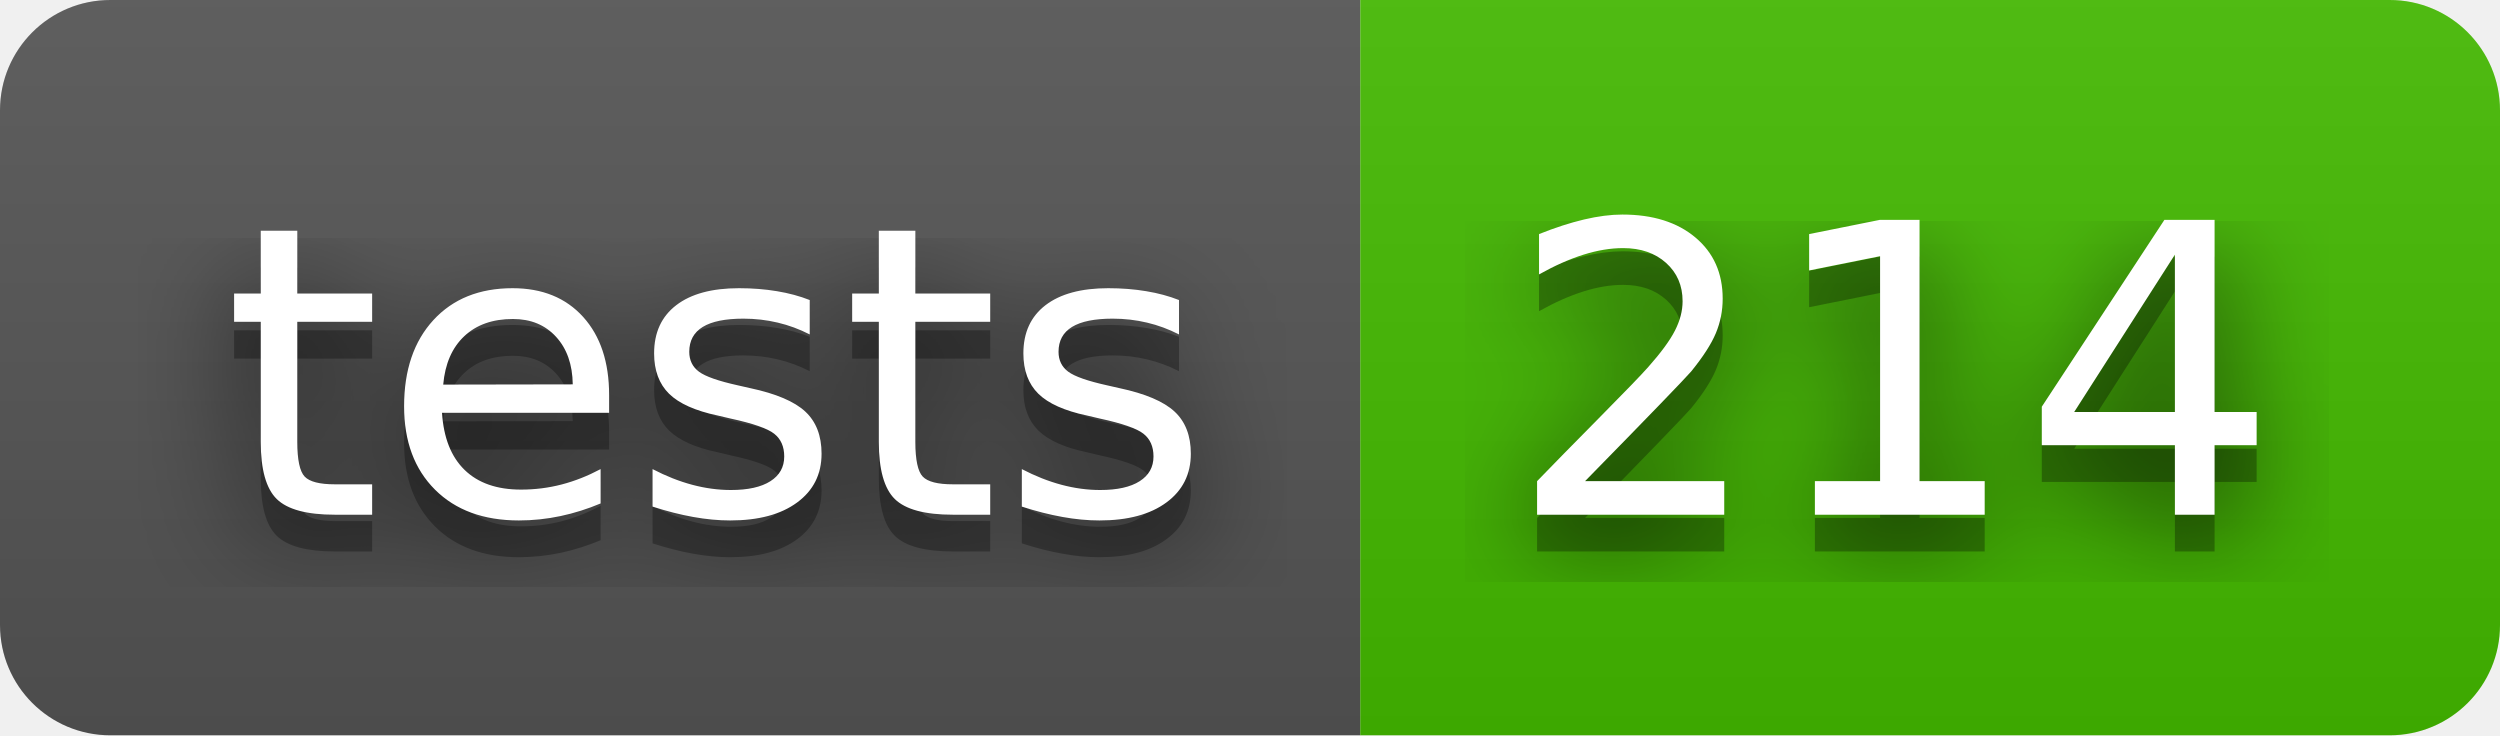
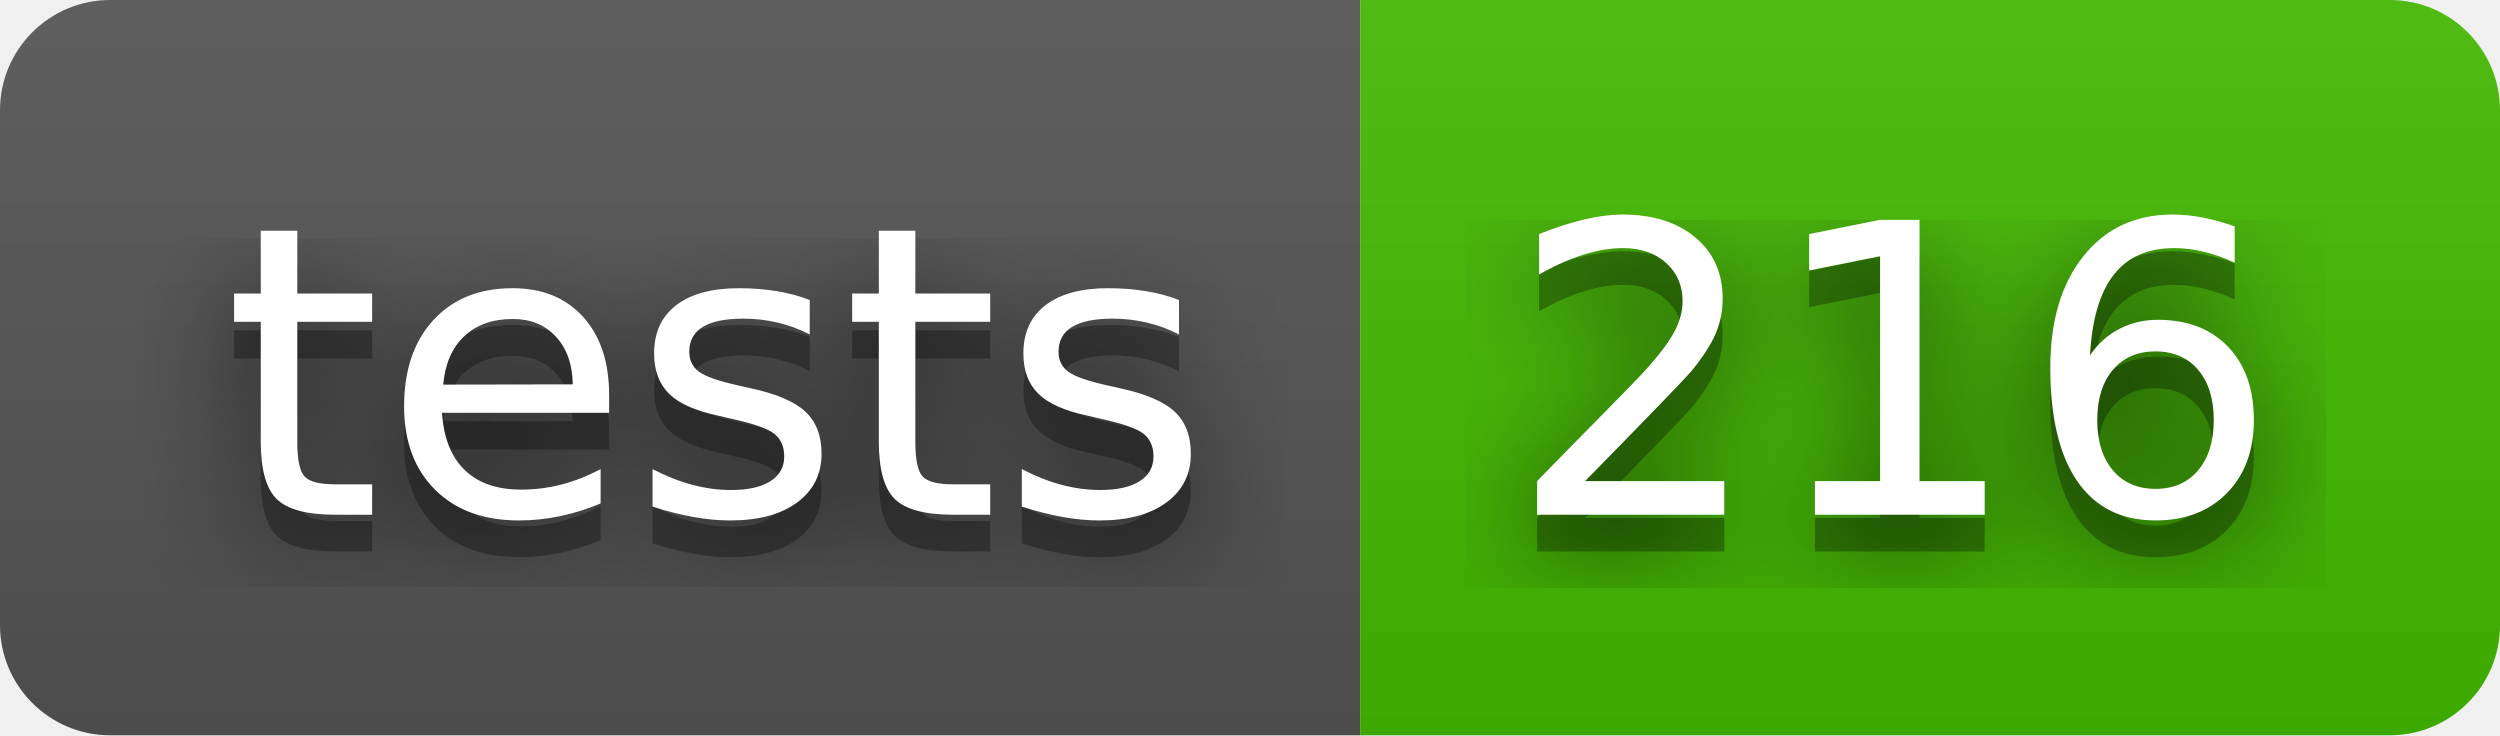
- <svg xmlns="http://www.w3.org/2000/svg" width="68" height="20" role="img" aria-label="tests: 214">
+ <svg xmlns="http://www.w3.org/2000/svg" width="68" height="20" role="img" aria-label="tests: 216">
  <filter id="blur">
    <feGaussianBlur stdDeviation="16" />
  </filter>
  <linearGradient id="s" x2="0" y2="100%">
    <stop offset="0" stop-color="#bbb" stop-opacity=".1" />
    <stop offset="1" stop-opacity=".1" />
  </linearGradient>
  <clipPath id="r">
    <rect width="68" height="20" rx="3" />
  </clipPath>
  <g clip-path="url(#r)">
    <rect width="37" height="20" fill="#555" />
    <rect x="37" width="31" height="20" fill="#4b0" />
    <rect width="68" height="20" fill="url(#s)" />
  </g>
  <g fill="#fff" text-anchor="middle" font-family="Verdana,Geneva,DejaVu Sans,sans-serif" text-rendering="geometricPrecision" font-size="110">
    <g transform="scale(.1)">
      <g aria-hidden="true" fill="#010101">
        <text x="195" y="150" fill-opacity=".8" filter="url(#blur)" textLength="270">tests</text>
        <text x="195" y="150" fill-opacity=".3" textLength="270">tests</text>
      </g>
      <text x="195" y="140" textLength="270">tests</text>
    </g>
    <g transform="scale(.1)">
      <g aria-hidden="true" fill="#010101">
-         <text x="515" y="150" fill-opacity=".8" filter="url(#blur)" textLength="210">214</text>
-         <text x="515" y="150" fill-opacity=".3" textLength="210">214</text>
+         <text x="515" y="150" fill-opacity=".8" filter="url(#blur)" textLength="210">216</text>
+         <text x="515" y="150" fill-opacity=".3" textLength="210">216</text>
      </g>
-       <text x="515" y="140" textLength="210">214</text>
+       <text x="515" y="140" textLength="210">216</text>
    </g>
  </g>
</svg>
